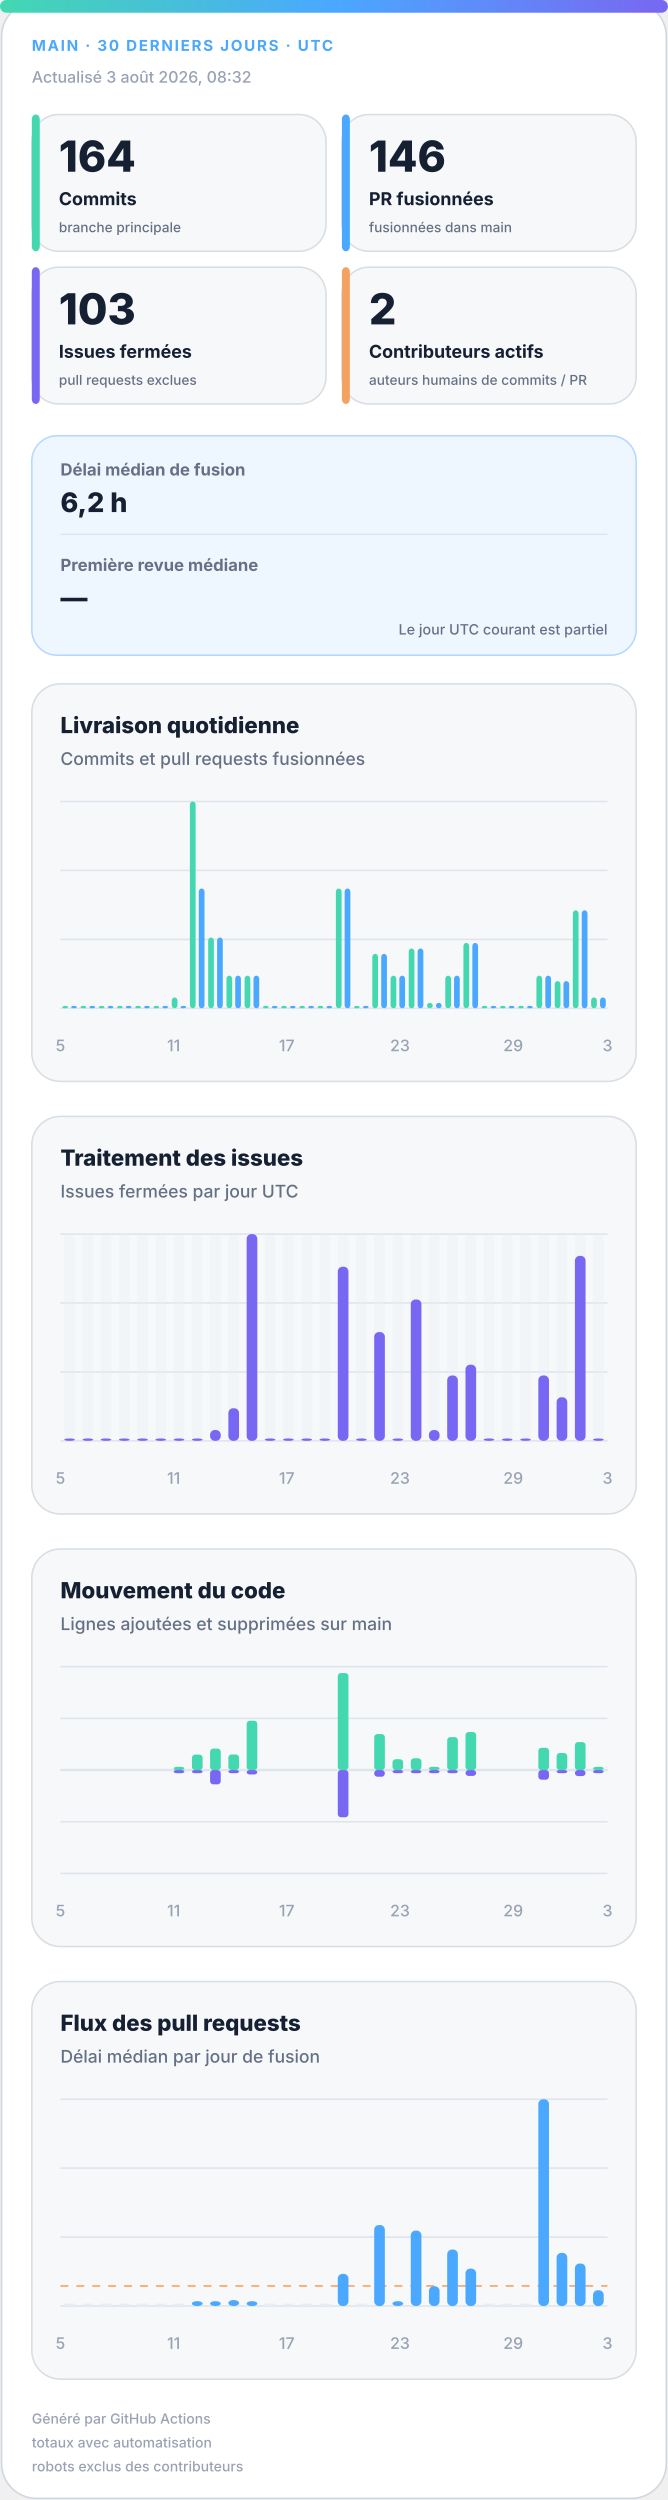
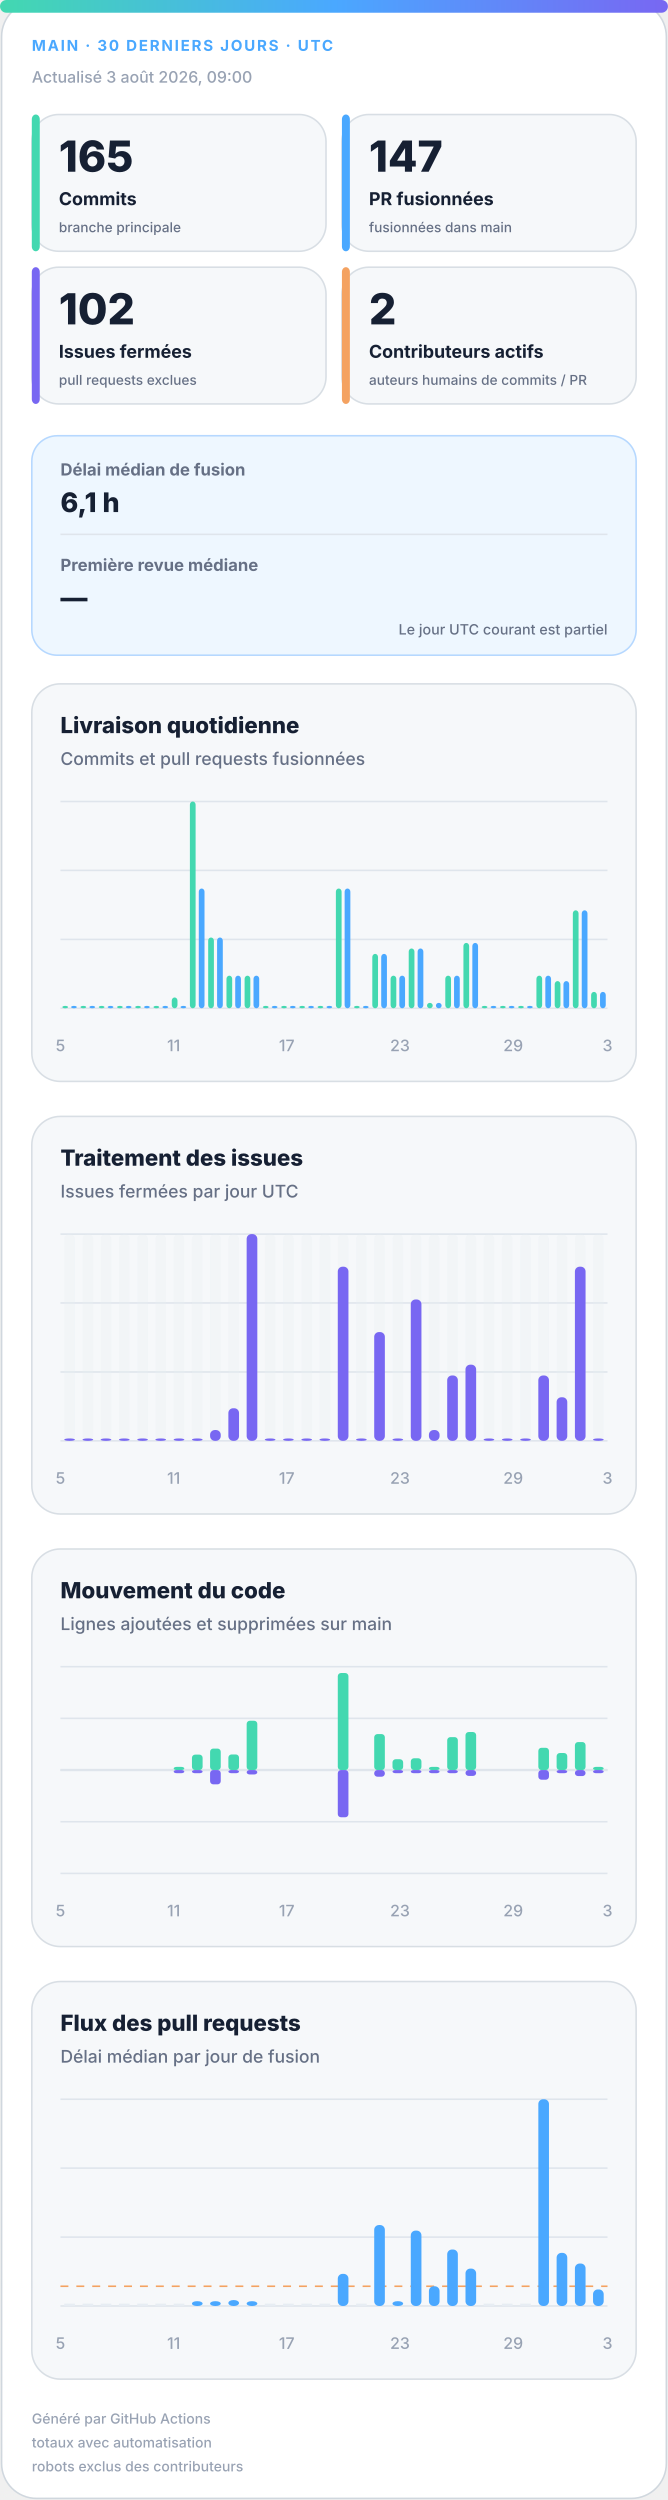
<svg xmlns="http://www.w3.org/2000/svg" width="420" height="1572" viewBox="0 0 420 1572" role="img" aria-labelledby="title desc">
  <defs>
    <linearGradient id="accent" x1="0" y1="0" x2="1" y2="0">
      <stop offset="0%" stop-color="#43d8b0" />
      <stop offset="50%" stop-color="#4aa8ff" />
      <stop offset="100%" stop-color="#7867f2" />
    </linearGradient>
    <linearGradient id="soft" x1="0" y1="0" x2="1" y2="1">
      <stop offset="0%" stop-color="#43d8b0" stop-opacity=".18" />
      <stop offset="100%" stop-color="#7867f2" stop-opacity=".12" />
    </linearGradient>
  </defs>
  <style>
.bg{fill:#fff;stroke:#d0d7de}.surface{fill:#f6f8fa;stroke:#d8dee4}.strong{fill:#eef7ff;stroke:#b6d8ff}.ink{fill:#162033}.muted{fill:#667085}.faint{fill:#98a2b3}.grid{stroke:#dfe5ec}.track{fill:#e7edf3}
.meta{font:750 11px -apple-system,BlinkMacSystemFont,"Segoe UI",sans-serif;letter-spacing:1.1px}.value{font:820 31px -apple-system,BlinkMacSystemFont,"Segoe UI",sans-serif}.label{font:720 13px -apple-system,BlinkMacSystemFont,"Segoe UI",sans-serif}.scope{font:520 10px -apple-system,BlinkMacSystemFont,"Segoe UI",sans-serif}.chart-title{font:760 14px -apple-system,BlinkMacSystemFont,"Segoe UI",sans-serif}.chart-subtitle{font:520 11px -apple-system,BlinkMacSystemFont,"Segoe UI",sans-serif}.small{font:540 10px -apple-system,BlinkMacSystemFont,"Segoe UI",sans-serif}.flow-value{font:780 17px -apple-system,BlinkMacSystemFont,"Segoe UI",sans-serif}
@media(prefers-color-scheme:dark){.bg{fill:#0d1117;stroke:#30363d}.surface{fill:#161b22;stroke:#30363d}.strong{fill:#10263a;stroke:#244d70}.ink{fill:#f0f6fc}.muted{fill:#a7b0bc}.faint{fill:#7d8590}.grid{stroke:#30363d}.track{fill:#27313d}}
</style>
  <rect class="bg" x="1" y="1" width="418" height="1570" rx="22" />
  <rect x="0" y="0" width="420" height="8" rx="4" fill="url(#accent)" />
  <text class="meta" x="20" y="32" fill="#4aa8ff" style="font-size:9.5px">MAIN · 30 DERNIERS JOURS · UTC</text>
-   <text class="small faint" x="20" y="52">Actualisé 3 août 2026, 08:32</text>
+   <text class="small faint" x="20" y="52">Actualisé 3 août 2026, 09:00</text>
  <g>
    <rect class="surface" x="20" y="72" width="185" height="86" rx="17" />
    <rect x="20" y="72" width="5" height="86" rx="3" fill="#43d8b0" />
-     <text class="value ink" x="37" y="108" style="font-size:27px">164</text>
+     <text class="value ink" x="37" y="108" style="font-size:27px">165</text>
    <text class="label ink" x="37" y="129" style="font-size:11.2px">Commits</text>
    <text class="scope muted" x="37" y="146" style="font-size:8.6px">branche principale</text>
  </g>
  <g>
    <rect class="surface" x="215" y="72" width="185" height="86" rx="17" />
    <rect x="215" y="72" width="5" height="86" rx="3" fill="#4aa8ff" />
-     <text class="value ink" x="232" y="108" style="font-size:27px">146</text>
+     <text class="value ink" x="232" y="108" style="font-size:27px">147</text>
    <text class="label ink" x="232" y="129" style="font-size:11.2px">PR fusionnées</text>
    <text class="scope muted" x="232" y="146" style="font-size:8.6px">fusionnées dans main</text>
  </g>
  <g>
    <rect class="surface" x="20" y="168" width="185" height="86" rx="17" />
    <rect x="20" y="168" width="5" height="86" rx="3" fill="#7867f2" />
-     <text class="value ink" x="37" y="204" style="font-size:27px">103</text>
+     <text class="value ink" x="37" y="204" style="font-size:27px">102</text>
    <text class="label ink" x="37" y="225" style="font-size:11.2px">Issues fermées</text>
    <text class="scope muted" x="37" y="242" style="font-size:8.6px">pull requests exclues</text>
  </g>
  <g>
    <rect class="surface" x="215" y="168" width="185" height="86" rx="17" />
    <rect x="215" y="168" width="5" height="86" rx="3" fill="#f4a261" />
    <text class="value ink" x="232" y="204" style="font-size:27px">2</text>
    <text class="label ink" x="232" y="225" style="font-size:11.2px">Contributeurs actifs</text>
    <text class="scope muted" x="232" y="242" style="font-size:8.6px">auteurs humains de commits / PR</text>
  </g>
  <g>
    <rect class="strong" x="20" y="274" width="380" height="138" rx="16" fill="url(#soft)" />
    <text class="label muted" x="38" y="299" style="font-size:10.5px">Délai médian de fusion</text>
-     <text class="flow-value ink" x="38" y="322">6,2 h</text>
+     <text class="flow-value ink" x="38" y="322">6,1 h</text>
    <line class="grid" x1="38" y1="336" x2="382" y2="336" />
    <text class="label muted" x="38" y="359" style="font-size:10.5px">Première revue médiane</text>
    <text class="flow-value ink" x="38" y="382">—</text>
    <text class="scope muted" x="382" y="399" text-anchor="end" style="font-size:9px">Le jour UTC courant est partiel</text>
  </g>
  <g>
    <rect class="surface" x="20" y="430" width="380" height="250" rx="18" />
    <text class="chart-title ink" x="38" y="461">Livraison quotidienne</text>
    <text class="chart-subtitle muted" x="38" y="481">Commits et pull requests fusionnées</text>
    <line class="grid" x1="38" y1="504.0" x2="382" y2="504.0" />
    <line class="grid" x1="38" y1="547.3" x2="382" y2="547.3" />
    <line class="grid" x1="38" y1="590.7" x2="382" y2="590.7" />
    <line class="grid" x1="38" y1="634.0" x2="382" y2="634.0" />
    <rect x="39.2" y="632.5" width="3.6" height="1.5" rx="2" fill="#43d8b0" />
    <rect x="44.7" y="632.5" width="3.6" height="1.5" rx="2" fill="#4aa8ff" />
    <rect x="50.6" y="632.5" width="3.6" height="1.5" rx="2" fill="#43d8b0" />
    <rect x="56.2" y="632.5" width="3.6" height="1.5" rx="2" fill="#4aa8ff" />
    <rect x="62.1" y="632.5" width="3.6" height="1.5" rx="2" fill="#43d8b0" />
    <rect x="67.7" y="632.5" width="3.6" height="1.5" rx="2" fill="#4aa8ff" />
    <rect x="73.6" y="632.5" width="3.6" height="1.5" rx="2" fill="#43d8b0" />
    <rect x="79.1" y="632.5" width="3.6" height="1.5" rx="2" fill="#4aa8ff" />
    <rect x="85.0" y="632.5" width="3.6" height="1.5" rx="2" fill="#43d8b0" />
    <rect x="90.6" y="632.5" width="3.6" height="1.5" rx="2" fill="#4aa8ff" />
    <rect x="96.5" y="632.5" width="3.6" height="1.5" rx="2" fill="#43d8b0" />
    <rect x="102.1" y="632.5" width="3.6" height="1.5" rx="2" fill="#4aa8ff" />
    <rect x="108.0" y="627.2" width="3.6" height="6.8" rx="2" fill="#43d8b0" />
    <rect x="113.5" y="632.5" width="3.6" height="1.5" rx="2" fill="#4aa8ff" />
    <rect x="119.4" y="504.0" width="3.6" height="130.0" rx="2" fill="#43d8b0" />
    <rect x="125.0" y="558.7" width="3.6" height="75.3" rx="2" fill="#4aa8ff" />
    <rect x="130.9" y="589.5" width="3.6" height="44.5" rx="2" fill="#43d8b0" />
    <rect x="136.5" y="589.5" width="3.6" height="44.5" rx="2" fill="#4aa8ff" />
    <rect x="142.4" y="613.5" width="3.6" height="20.5" rx="2" fill="#43d8b0" />
    <rect x="147.9" y="613.5" width="3.6" height="20.5" rx="2" fill="#4aa8ff" />
    <rect x="153.8" y="613.5" width="3.6" height="20.5" rx="2" fill="#43d8b0" />
    <rect x="159.4" y="613.5" width="3.6" height="20.5" rx="2" fill="#4aa8ff" />
    <rect x="165.3" y="632.5" width="3.6" height="1.5" rx="2" fill="#43d8b0" />
    <rect x="170.9" y="632.5" width="3.6" height="1.5" rx="2" fill="#4aa8ff" />
    <rect x="176.8" y="632.5" width="3.6" height="1.5" rx="2" fill="#43d8b0" />
    <rect x="182.3" y="632.5" width="3.6" height="1.5" rx="2" fill="#4aa8ff" />
    <rect x="188.2" y="632.5" width="3.6" height="1.5" rx="2" fill="#43d8b0" />
    <rect x="193.8" y="632.5" width="3.6" height="1.5" rx="2" fill="#4aa8ff" />
    <rect x="199.7" y="632.5" width="3.6" height="1.5" rx="2" fill="#43d8b0" />
    <rect x="205.3" y="632.5" width="3.6" height="1.5" rx="2" fill="#4aa8ff" />
    <rect x="211.2" y="558.7" width="3.6" height="75.3" rx="2" fill="#43d8b0" />
    <rect x="216.7" y="558.7" width="3.6" height="75.3" rx="2" fill="#4aa8ff" />
    <rect x="222.6" y="632.5" width="3.6" height="1.5" rx="2" fill="#43d8b0" />
    <rect x="228.2" y="632.5" width="3.6" height="1.5" rx="2" fill="#4aa8ff" />
    <rect x="234.1" y="599.8" width="3.6" height="34.2" rx="2" fill="#43d8b0" />
    <rect x="239.7" y="599.8" width="3.6" height="34.2" rx="2" fill="#4aa8ff" />
    <rect x="245.6" y="613.5" width="3.6" height="20.5" rx="2" fill="#43d8b0" />
    <rect x="251.1" y="613.5" width="3.6" height="20.5" rx="2" fill="#4aa8ff" />
    <rect x="257.0" y="596.4" width="3.6" height="37.6" rx="2" fill="#43d8b0" />
    <rect x="262.6" y="596.4" width="3.6" height="37.6" rx="2" fill="#4aa8ff" />
    <rect x="268.5" y="630.6" width="3.6" height="3.4" rx="2" fill="#43d8b0" />
    <rect x="274.1" y="630.6" width="3.6" height="3.4" rx="2" fill="#4aa8ff" />
    <rect x="280.0" y="613.5" width="3.6" height="20.5" rx="2" fill="#43d8b0" />
    <rect x="285.5" y="613.5" width="3.6" height="20.5" rx="2" fill="#4aa8ff" />
    <rect x="291.4" y="592.9" width="3.6" height="41.1" rx="2" fill="#43d8b0" />
    <rect x="297.0" y="592.9" width="3.6" height="41.1" rx="2" fill="#4aa8ff" />
    <rect x="302.9" y="632.5" width="3.6" height="1.5" rx="2" fill="#43d8b0" />
    <rect x="308.5" y="632.5" width="3.6" height="1.5" rx="2" fill="#4aa8ff" />
    <rect x="314.4" y="632.5" width="3.6" height="1.5" rx="2" fill="#43d8b0" />
    <rect x="319.9" y="632.5" width="3.6" height="1.5" rx="2" fill="#4aa8ff" />
    <rect x="325.8" y="632.5" width="3.6" height="1.5" rx="2" fill="#43d8b0" />
    <rect x="331.4" y="632.5" width="3.6" height="1.5" rx="2" fill="#4aa8ff" />
    <rect x="337.3" y="613.5" width="3.6" height="20.5" rx="2" fill="#43d8b0" />
    <rect x="342.9" y="613.5" width="3.6" height="20.5" rx="2" fill="#4aa8ff" />
    <rect x="348.8" y="616.9" width="3.6" height="17.1" rx="2" fill="#43d8b0" />
    <rect x="354.3" y="616.9" width="3.6" height="17.1" rx="2" fill="#4aa8ff" />
    <rect x="360.2" y="572.4" width="3.6" height="61.6" rx="2" fill="#43d8b0" />
    <rect x="365.8" y="572.4" width="3.6" height="61.6" rx="2" fill="#4aa8ff" />
-     <rect x="371.7" y="627.2" width="3.6" height="6.8" rx="2" fill="#43d8b0" />
-     <rect x="377.3" y="627.2" width="3.6" height="6.8" rx="2" fill="#4aa8ff" />
+     <rect x="371.7" y="623.7" width="3.6" height="10.3" rx="2" fill="#43d8b0" />
+     <rect x="377.3" y="623.7" width="3.6" height="10.3" rx="2" fill="#4aa8ff" />
    <text class="small faint" x="38.0" y="661" text-anchor="middle">5</text>
    <text class="small faint" x="109.2" y="661" text-anchor="middle">11</text>
    <text class="small faint" x="180.3" y="661" text-anchor="middle">17</text>
    <text class="small faint" x="251.5" y="661" text-anchor="middle">23</text>
    <text class="small faint" x="322.7" y="661" text-anchor="middle">29</text>
    <text class="small faint" x="382.0" y="661" text-anchor="middle">3</text>
  </g>
  <g>
    <rect class="surface" x="20" y="702" width="380" height="250" rx="18" />
    <text class="chart-title ink" x="38" y="733">Traitement des issues</text>
    <text class="chart-subtitle muted" x="38" y="753">Issues fermées par jour UTC</text>
    <line class="grid" x1="38" y1="776.0" x2="382" y2="776.0" />
    <line class="grid" x1="38" y1="819.3" x2="382" y2="819.3" />
    <line class="grid" x1="38" y1="862.7" x2="382" y2="862.7" />
    <line class="grid" x1="38" y1="906.0" x2="382" y2="906.0" />
    <g>
      <rect class="track" x="40.4" y="776" width="6.7" height="130" rx="3" opacity=".3" />
      <rect x="40.4" y="904.5" width="6.7" height="1.5" rx="3" fill="#7867f2" />
    </g>
    <g>
      <rect class="track" x="51.9" y="776" width="6.7" height="130" rx="3" opacity=".3" />
      <rect x="51.9" y="904.5" width="6.7" height="1.5" rx="3" fill="#7867f2" />
    </g>
    <g>
      <rect class="track" x="63.3" y="776" width="6.7" height="130" rx="3" opacity=".3" />
      <rect x="63.3" y="904.5" width="6.7" height="1.5" rx="3" fill="#7867f2" />
    </g>
    <g>
      <rect class="track" x="74.8" y="776" width="6.7" height="130" rx="3" opacity=".3" />
      <rect x="74.8" y="904.5" width="6.7" height="1.5" rx="3" fill="#7867f2" />
    </g>
    <g>
      <rect class="track" x="86.3" y="776" width="6.7" height="130" rx="3" opacity=".3" />
      <rect x="86.3" y="904.5" width="6.7" height="1.5" rx="3" fill="#7867f2" />
    </g>
    <g>
      <rect class="track" x="97.7" y="776" width="6.7" height="130" rx="3" opacity=".3" />
      <rect x="97.7" y="904.5" width="6.7" height="1.5" rx="3" fill="#7867f2" />
    </g>
    <g>
      <rect class="track" x="109.2" y="776" width="6.7" height="130" rx="3" opacity=".3" />
      <rect x="109.2" y="904.5" width="6.7" height="1.5" rx="3" fill="#7867f2" />
    </g>
    <g>
      <rect class="track" x="120.7" y="776" width="6.7" height="130" rx="3" opacity=".3" />
      <rect x="120.7" y="904.5" width="6.7" height="1.5" rx="3" fill="#7867f2" />
    </g>
    <g>
      <rect class="track" x="132.1" y="776" width="6.7" height="130" rx="3" opacity=".3" />
      <rect x="132.1" y="899.2" width="6.7" height="6.8" rx="3" fill="#7867f2" />
    </g>
    <g>
      <rect class="track" x="143.6" y="776" width="6.7" height="130" rx="3" opacity=".3" />
      <rect x="143.6" y="885.5" width="6.7" height="20.5" rx="3" fill="#7867f2" />
    </g>
    <g>
      <rect class="track" x="155.1" y="776" width="6.7" height="130" rx="3" opacity=".3" />
      <rect x="155.1" y="776.0" width="6.7" height="130.0" rx="3" fill="#7867f2" />
    </g>
    <g>
      <rect class="track" x="166.5" y="776" width="6.7" height="130" rx="3" opacity=".3" />
      <rect x="166.5" y="904.5" width="6.7" height="1.5" rx="3" fill="#7867f2" />
    </g>
    <g>
      <rect class="track" x="178.0" y="776" width="6.7" height="130" rx="3" opacity=".3" />
      <rect x="178.0" y="904.5" width="6.7" height="1.5" rx="3" fill="#7867f2" />
    </g>
    <g>
      <rect class="track" x="189.5" y="776" width="6.7" height="130" rx="3" opacity=".3" />
      <rect x="189.5" y="904.5" width="6.7" height="1.5" rx="3" fill="#7867f2" />
    </g>
    <g>
      <rect class="track" x="200.9" y="776" width="6.7" height="130" rx="3" opacity=".3" />
      <rect x="200.9" y="904.5" width="6.7" height="1.5" rx="3" fill="#7867f2" />
    </g>
    <g>
      <rect class="track" x="212.4" y="776" width="6.7" height="130" rx="3" opacity=".3" />
      <rect x="212.4" y="796.5" width="6.7" height="109.5" rx="3" fill="#7867f2" />
    </g>
    <g>
      <rect class="track" x="223.9" y="776" width="6.7" height="130" rx="3" opacity=".3" />
      <rect x="223.9" y="904.5" width="6.7" height="1.5" rx="3" fill="#7867f2" />
    </g>
    <g>
      <rect class="track" x="235.3" y="776" width="6.7" height="130" rx="3" opacity=".3" />
      <rect x="235.3" y="837.6" width="6.7" height="68.4" rx="3" fill="#7867f2" />
    </g>
    <g>
      <rect class="track" x="246.8" y="776" width="6.7" height="130" rx="3" opacity=".3" />
      <rect x="246.8" y="904.5" width="6.7" height="1.5" rx="3" fill="#7867f2" />
    </g>
    <g>
      <rect class="track" x="258.3" y="776" width="6.7" height="130" rx="3" opacity=".3" />
      <rect x="258.3" y="817.1" width="6.7" height="88.9" rx="3" fill="#7867f2" />
    </g>
    <g>
      <rect class="track" x="269.7" y="776" width="6.7" height="130" rx="3" opacity=".3" />
      <rect x="269.7" y="899.2" width="6.7" height="6.8" rx="3" fill="#7867f2" />
    </g>
    <g>
      <rect class="track" x="281.2" y="776" width="6.7" height="130" rx="3" opacity=".3" />
      <rect x="281.2" y="864.9" width="6.7" height="41.1" rx="3" fill="#7867f2" />
    </g>
    <g>
      <rect class="track" x="292.7" y="776" width="6.7" height="130" rx="3" opacity=".3" />
      <rect x="292.7" y="858.1" width="6.7" height="47.9" rx="3" fill="#7867f2" />
    </g>
    <g>
      <rect class="track" x="304.1" y="776" width="6.7" height="130" rx="3" opacity=".3" />
      <rect x="304.1" y="904.5" width="6.7" height="1.5" rx="3" fill="#7867f2" />
    </g>
    <g>
      <rect class="track" x="315.6" y="776" width="6.7" height="130" rx="3" opacity=".3" />
      <rect x="315.6" y="904.5" width="6.7" height="1.5" rx="3" fill="#7867f2" />
    </g>
    <g>
      <rect class="track" x="327.1" y="776" width="6.7" height="130" rx="3" opacity=".3" />
      <rect x="327.1" y="904.5" width="6.7" height="1.5" rx="3" fill="#7867f2" />
    </g>
    <g>
      <rect class="track" x="338.5" y="776" width="6.7" height="130" rx="3" opacity=".3" />
      <rect x="338.5" y="864.9" width="6.7" height="41.1" rx="3" fill="#7867f2" />
    </g>
    <g>
      <rect class="track" x="350.0" y="776" width="6.7" height="130" rx="3" opacity=".3" />
      <rect x="350.0" y="878.6" width="6.7" height="27.4" rx="3" fill="#7867f2" />
    </g>
    <g>
      <rect class="track" x="361.5" y="776" width="6.7" height="130" rx="3" opacity=".3" />
-       <rect x="361.5" y="789.7" width="6.7" height="116.3" rx="3" fill="#7867f2" />
+       <rect x="361.5" y="796.5" width="6.7" height="109.5" rx="3" fill="#7867f2" />
    </g>
    <g>
      <rect class="track" x="372.9" y="776" width="6.7" height="130" rx="3" opacity=".3" />
      <rect x="372.9" y="904.5" width="6.7" height="1.5" rx="3" fill="#7867f2" />
    </g>
    <text class="small faint" x="38.0" y="933" text-anchor="middle">5</text>
    <text class="small faint" x="109.2" y="933" text-anchor="middle">11</text>
    <text class="small faint" x="180.3" y="933" text-anchor="middle">17</text>
    <text class="small faint" x="251.5" y="933" text-anchor="middle">23</text>
    <text class="small faint" x="322.7" y="933" text-anchor="middle">29</text>
    <text class="small faint" x="382.0" y="933" text-anchor="middle">3</text>
  </g>
  <g>
    <rect class="surface" x="20" y="974" width="380" height="250" rx="18" />
    <text class="chart-title ink" x="38" y="1005">Mouvement du code</text>
    <text class="chart-subtitle muted" x="38" y="1025">Lignes ajoutées et supprimées sur main</text>
    <line class="grid" x1="38" y1="1048.0" x2="382" y2="1048.0" />
    <line class="grid" x1="38" y1="1080.5" x2="382" y2="1080.5" />
    <line class="grid" x1="38" y1="1113.0" x2="382" y2="1113.0" />
    <line class="grid" x1="38" y1="1145.5" x2="382" y2="1145.5" />
    <line class="grid" x1="38" y1="1178.0" x2="382" y2="1178.0" />
    <line class="grid" x1="38" y1="1113" x2="382" y2="1113" stroke-width="1.5" />
    <rect x="40.4" y="1113.0" width="6.7" height="0.0" rx="2" fill="#43d8b0" />
    <rect x="40.4" y="1113" width="6.7" height="0.0" rx="2" fill="#7867f2" />
    <rect x="51.9" y="1113.0" width="6.7" height="0.0" rx="2" fill="#43d8b0" />
    <rect x="51.9" y="1113" width="6.7" height="0.0" rx="2" fill="#7867f2" />
    <rect x="63.3" y="1113.0" width="6.7" height="0.0" rx="2" fill="#43d8b0" />
    <rect x="63.3" y="1113" width="6.7" height="0.0" rx="2" fill="#7867f2" />
    <rect x="74.8" y="1113.0" width="6.7" height="0.0" rx="2" fill="#43d8b0" />
    <rect x="74.8" y="1113" width="6.7" height="0.0" rx="2" fill="#7867f2" />
    <rect x="86.3" y="1113.0" width="6.7" height="0.0" rx="2" fill="#43d8b0" />
    <rect x="86.3" y="1113" width="6.7" height="0.0" rx="2" fill="#7867f2" />
    <rect x="97.7" y="1113.0" width="6.7" height="0.0" rx="2" fill="#43d8b0" />
    <rect x="97.7" y="1113" width="6.7" height="0.0" rx="2" fill="#7867f2" />
    <rect x="109.2" y="1111.0" width="6.7" height="2.0" rx="2" fill="#43d8b0" />
    <rect x="109.2" y="1113" width="6.7" height="2.0" rx="2" fill="#7867f2" />
    <rect x="120.7" y="1103.3" width="6.7" height="9.7" rx="2" fill="#43d8b0" />
    <rect x="120.7" y="1113" width="6.7" height="2.0" rx="2" fill="#7867f2" />
    <rect x="132.1" y="1099.5" width="6.7" height="13.5" rx="2" fill="#43d8b0" />
    <rect x="132.1" y="1113" width="6.7" height="9.0" rx="2" fill="#7867f2" />
    <rect x="143.6" y="1103.2" width="6.7" height="9.8" rx="2" fill="#43d8b0" />
    <rect x="143.6" y="1113" width="6.7" height="2.0" rx="2" fill="#7867f2" />
    <rect x="155.1" y="1082.0" width="6.7" height="31.0" rx="2" fill="#43d8b0" />
    <rect x="155.1" y="1113" width="6.7" height="2.8" rx="2" fill="#7867f2" />
    <rect x="166.5" y="1113.0" width="6.7" height="0.0" rx="2" fill="#43d8b0" />
    <rect x="166.5" y="1113" width="6.7" height="0.0" rx="2" fill="#7867f2" />
    <rect x="178.0" y="1113.0" width="6.7" height="0.0" rx="2" fill="#43d8b0" />
    <rect x="178.0" y="1113" width="6.7" height="0.0" rx="2" fill="#7867f2" />
    <rect x="189.5" y="1113.0" width="6.7" height="0.0" rx="2" fill="#43d8b0" />
    <rect x="189.5" y="1113" width="6.7" height="0.0" rx="2" fill="#7867f2" />
    <rect x="200.9" y="1113.0" width="6.7" height="0.0" rx="2" fill="#43d8b0" />
    <rect x="200.9" y="1113" width="6.7" height="0.0" rx="2" fill="#7867f2" />
    <rect x="212.4" y="1052.0" width="6.7" height="61.0" rx="2" fill="#43d8b0" />
    <rect x="212.4" y="1113" width="6.7" height="29.7" rx="2" fill="#7867f2" />
    <rect x="223.9" y="1113.0" width="6.7" height="0.0" rx="2" fill="#43d8b0" />
    <rect x="223.9" y="1113" width="6.7" height="0.0" rx="2" fill="#7867f2" />
    <rect x="235.3" y="1090.4" width="6.7" height="22.6" rx="2" fill="#43d8b0" />
    <rect x="235.3" y="1113" width="6.7" height="4.2" rx="2" fill="#7867f2" />
    <rect x="246.8" y="1106.2" width="6.7" height="6.8" rx="2" fill="#43d8b0" />
    <rect x="246.8" y="1113" width="6.7" height="2.0" rx="2" fill="#7867f2" />
    <rect x="258.3" y="1105.6" width="6.7" height="7.4" rx="2" fill="#43d8b0" />
    <rect x="258.3" y="1113" width="6.7" height="2.0" rx="2" fill="#7867f2" />
    <rect x="269.7" y="1111.0" width="6.7" height="2.0" rx="2" fill="#43d8b0" />
    <rect x="269.7" y="1113" width="6.7" height="2.0" rx="2" fill="#7867f2" />
    <rect x="281.2" y="1092.3" width="6.7" height="20.7" rx="2" fill="#43d8b0" />
    <rect x="281.2" y="1113" width="6.7" height="2.0" rx="2" fill="#7867f2" />
    <rect x="292.7" y="1089.1" width="6.7" height="23.9" rx="2" fill="#43d8b0" />
    <rect x="292.7" y="1113" width="6.7" height="3.7" rx="2" fill="#7867f2" />
    <rect x="304.1" y="1113.0" width="6.7" height="0.0" rx="2" fill="#43d8b0" />
    <rect x="304.1" y="1113" width="6.7" height="0.0" rx="2" fill="#7867f2" />
    <rect x="315.6" y="1113.0" width="6.7" height="0.0" rx="2" fill="#43d8b0" />
    <rect x="315.6" y="1113" width="6.7" height="0.0" rx="2" fill="#7867f2" />
    <rect x="327.1" y="1113.0" width="6.7" height="0.0" rx="2" fill="#43d8b0" />
    <rect x="327.1" y="1113" width="6.7" height="0.0" rx="2" fill="#7867f2" />
    <rect x="338.5" y="1099.0" width="6.7" height="14.0" rx="2" fill="#43d8b0" />
    <rect x="338.5" y="1113" width="6.7" height="6.1" rx="2" fill="#7867f2" />
    <rect x="350.0" y="1102.3" width="6.7" height="10.7" rx="2" fill="#43d8b0" />
    <rect x="350.0" y="1113" width="6.7" height="2.0" rx="2" fill="#7867f2" />
    <rect x="361.5" y="1095.4" width="6.7" height="17.6" rx="2" fill="#43d8b0" />
    <rect x="361.5" y="1113" width="6.7" height="3.8" rx="2" fill="#7867f2" />
    <rect x="372.9" y="1111.0" width="6.7" height="2.0" rx="2" fill="#43d8b0" />
    <rect x="372.9" y="1113" width="6.7" height="2.0" rx="2" fill="#7867f2" />
    <text class="small faint" x="38.0" y="1205" text-anchor="middle">5</text>
    <text class="small faint" x="109.2" y="1205" text-anchor="middle">11</text>
    <text class="small faint" x="180.3" y="1205" text-anchor="middle">17</text>
    <text class="small faint" x="251.5" y="1205" text-anchor="middle">23</text>
    <text class="small faint" x="322.7" y="1205" text-anchor="middle">29</text>
    <text class="small faint" x="382.0" y="1205" text-anchor="middle">3</text>
  </g>
  <g>
    <rect class="surface" x="20" y="1246" width="380" height="250" rx="18" />
    <text class="chart-title ink" x="38" y="1277">Flux des pull requests</text>
    <text class="chart-subtitle muted" x="38" y="1297">Délai médian par jour de fusion</text>
    <line class="grid" x1="38" y1="1320.0" x2="382" y2="1320.0" />
    <line class="grid" x1="38" y1="1363.3" x2="382" y2="1363.3" />
    <line class="grid" x1="38" y1="1406.7" x2="382" y2="1406.7" />
    <line class="grid" x1="38" y1="1450.0" x2="382" y2="1450.0" />
-     <line x1="38" y1="1437.4" x2="382" y2="1437.4" stroke="#f4a261" stroke-dasharray="5 5" />
+     <line x1="38" y1="1437.6" x2="382" y2="1437.6" stroke="#f4a261" stroke-dasharray="5 5" />
    <rect class="track" x="40.4" y="1448.5" width="6.7" height="1.5" />
    <rect class="track" x="51.9" y="1448.5" width="6.7" height="1.5" />
    <rect class="track" x="63.3" y="1448.5" width="6.7" height="1.5" />
    <rect class="track" x="74.8" y="1448.5" width="6.7" height="1.5" />
    <rect class="track" x="86.3" y="1448.5" width="6.7" height="1.5" />
    <rect class="track" x="97.7" y="1448.5" width="6.7" height="1.5" />
    <rect class="track" x="109.2" y="1448.5" width="6.7" height="1.5" />
    <rect x="120.7" y="1447.0" width="6.7" height="3.0" rx="3" fill="#4aa8ff" />
    <rect x="132.1" y="1447.0" width="6.7" height="3.0" rx="3" fill="#4aa8ff" />
    <rect x="143.6" y="1446.3" width="6.7" height="3.7" rx="3" fill="#4aa8ff" />
    <rect x="155.1" y="1447.0" width="6.7" height="3.0" rx="3" fill="#4aa8ff" />
    <rect class="track" x="166.5" y="1448.5" width="6.7" height="1.5" />
    <rect class="track" x="178.0" y="1448.5" width="6.7" height="1.5" />
    <rect class="track" x="189.5" y="1448.5" width="6.7" height="1.5" />
    <rect class="track" x="200.9" y="1448.5" width="6.7" height="1.5" />
    <rect x="212.4" y="1429.8" width="6.7" height="20.2" rx="3" fill="#4aa8ff" />
    <rect class="track" x="223.9" y="1448.5" width="6.7" height="1.5" />
    <rect x="235.3" y="1399.1" width="6.7" height="50.9" rx="3" fill="#4aa8ff" />
    <rect x="246.8" y="1447.0" width="6.7" height="3.0" rx="3" fill="#4aa8ff" />
    <rect x="258.3" y="1402.6" width="6.7" height="47.4" rx="3" fill="#4aa8ff" />
    <rect x="269.7" y="1437.6" width="6.7" height="12.4" rx="3" fill="#4aa8ff" />
    <rect x="281.2" y="1414.5" width="6.7" height="35.5" rx="3" fill="#4aa8ff" />
    <rect x="292.7" y="1426.5" width="6.7" height="23.5" rx="3" fill="#4aa8ff" />
    <rect class="track" x="304.1" y="1448.5" width="6.7" height="1.5" />
    <rect class="track" x="315.6" y="1448.5" width="6.7" height="1.5" />
    <rect class="track" x="327.1" y="1448.5" width="6.7" height="1.5" />
    <rect x="338.5" y="1320.0" width="6.7" height="130.0" rx="3" fill="#4aa8ff" />
    <rect x="350.0" y="1416.6" width="6.7" height="33.4" rx="3" fill="#4aa8ff" />
    <rect x="361.5" y="1423.3" width="6.7" height="26.7" rx="3" fill="#4aa8ff" />
-     <rect x="372.9" y="1440.1" width="6.7" height="9.9" rx="3" fill="#4aa8ff" />
+     <rect x="372.9" y="1439.6" width="6.7" height="10.4" rx="3" fill="#4aa8ff" />
    <text class="small faint" x="38.0" y="1477" text-anchor="middle">5</text>
    <text class="small faint" x="109.2" y="1477" text-anchor="middle">11</text>
    <text class="small faint" x="180.3" y="1477" text-anchor="middle">17</text>
    <text class="small faint" x="251.5" y="1477" text-anchor="middle">23</text>
    <text class="small faint" x="322.7" y="1477" text-anchor="middle">29</text>
    <text class="small faint" x="382.0" y="1477" text-anchor="middle">3</text>
  </g>
  <text class="small faint" x="20" y="1524" style="font-size:8.8px">Généré par GitHub Actions</text>
  <text class="small faint" x="20" y="1539" style="font-size:8.8px">totaux avec automatisation</text>
  <text class="small faint" x="20" y="1554" style="font-size:8.8px">robots exclus des contributeurs</text>
</svg>
